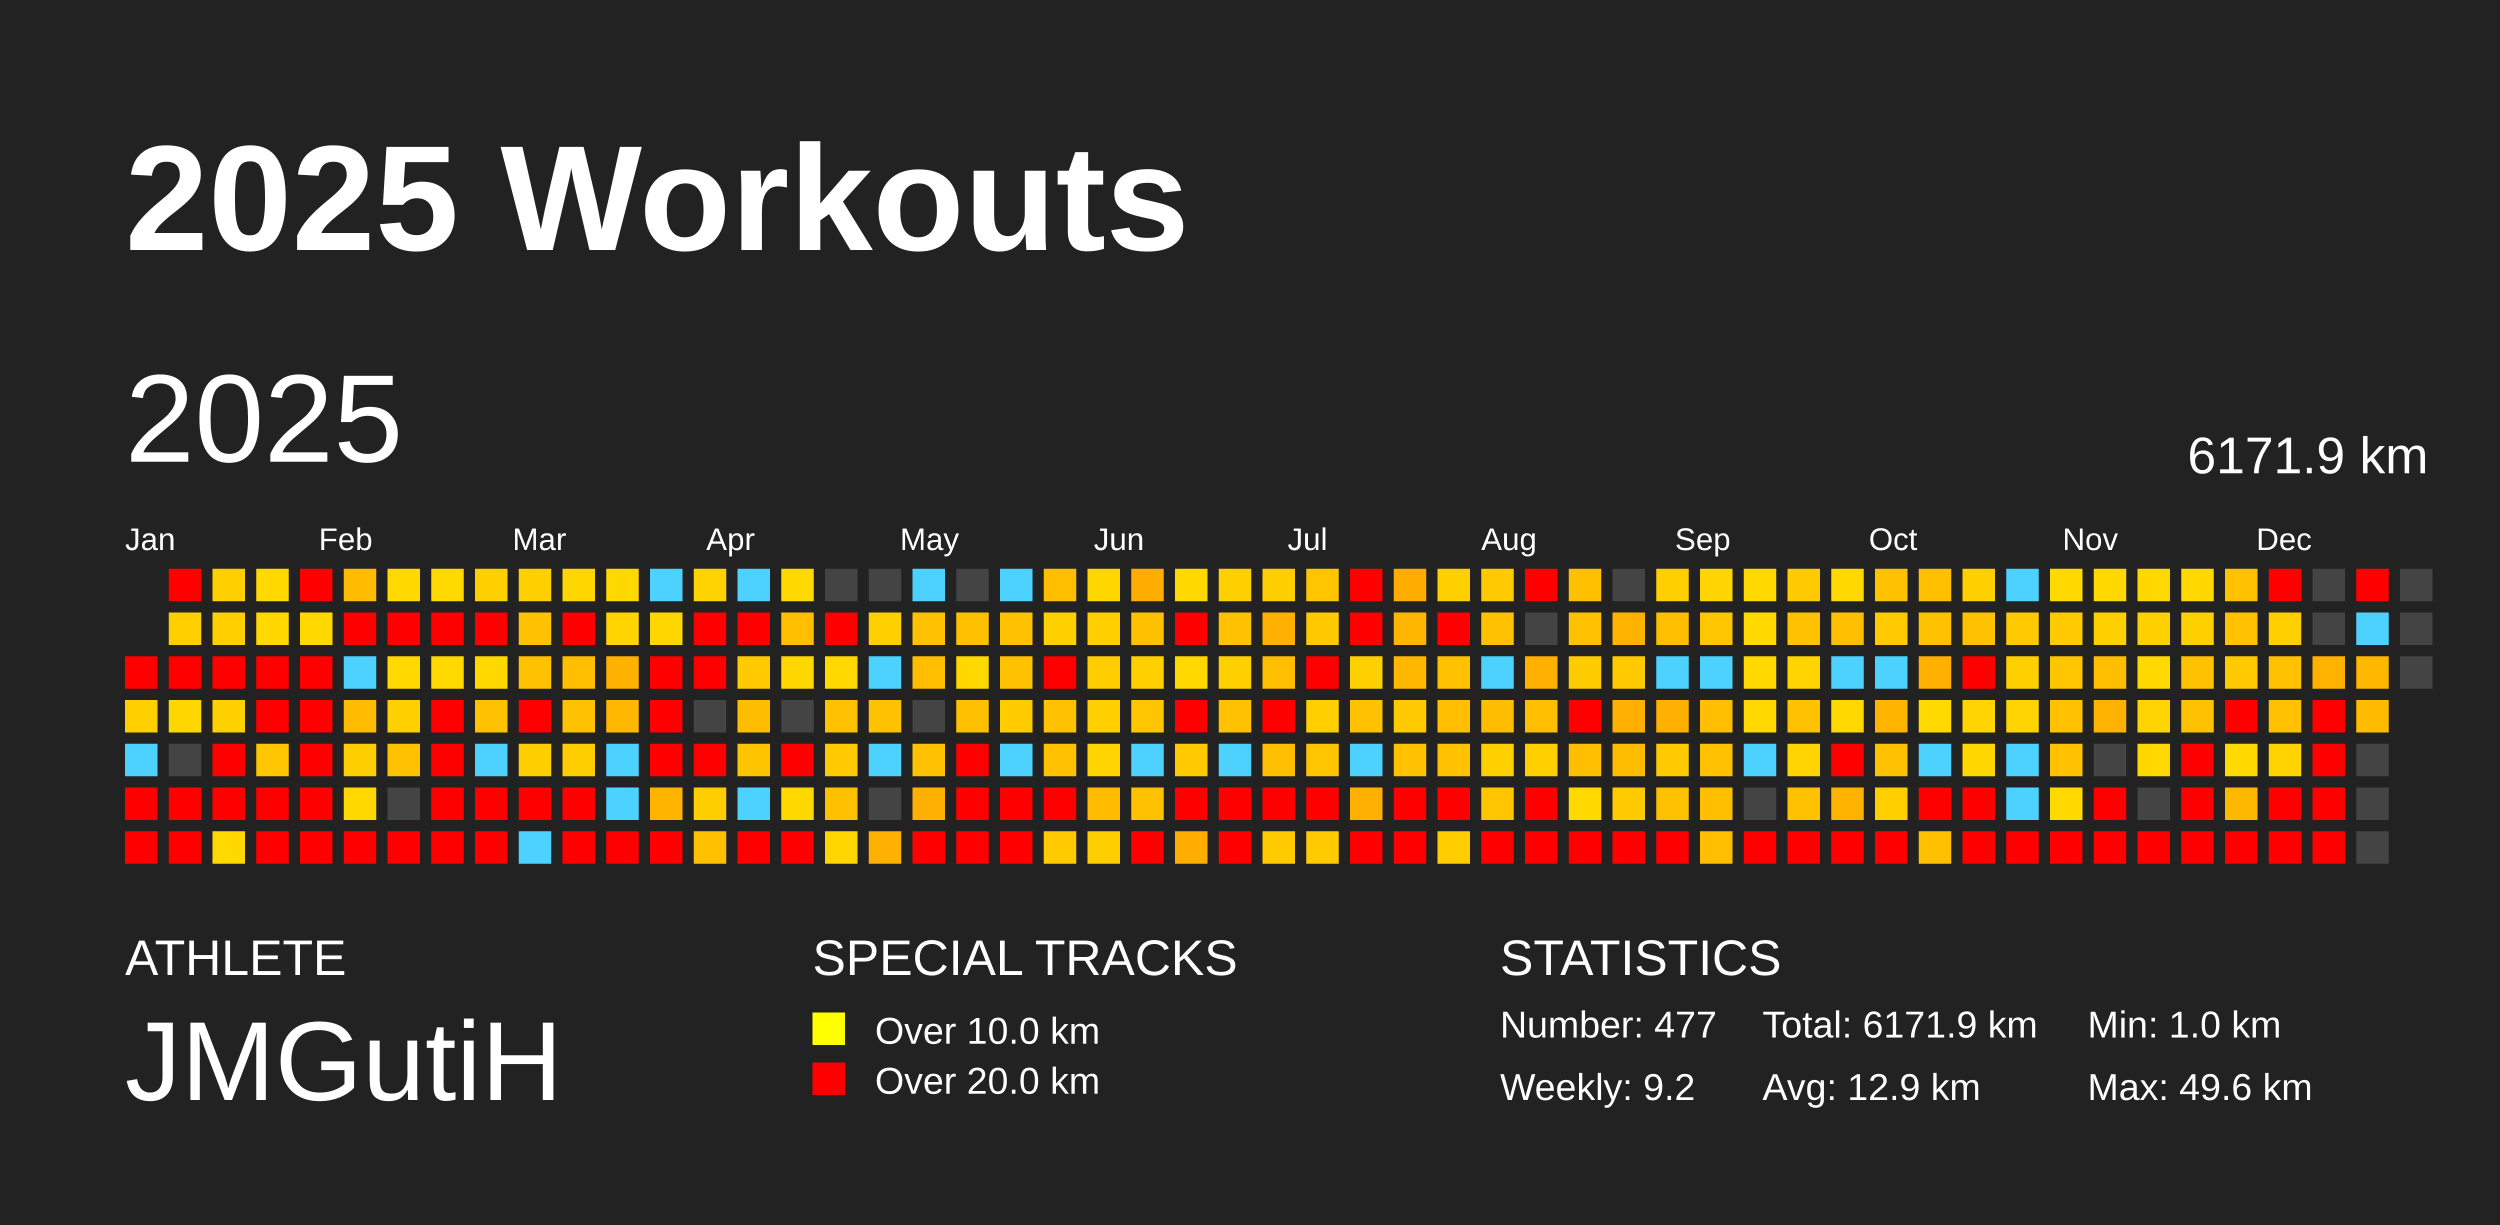
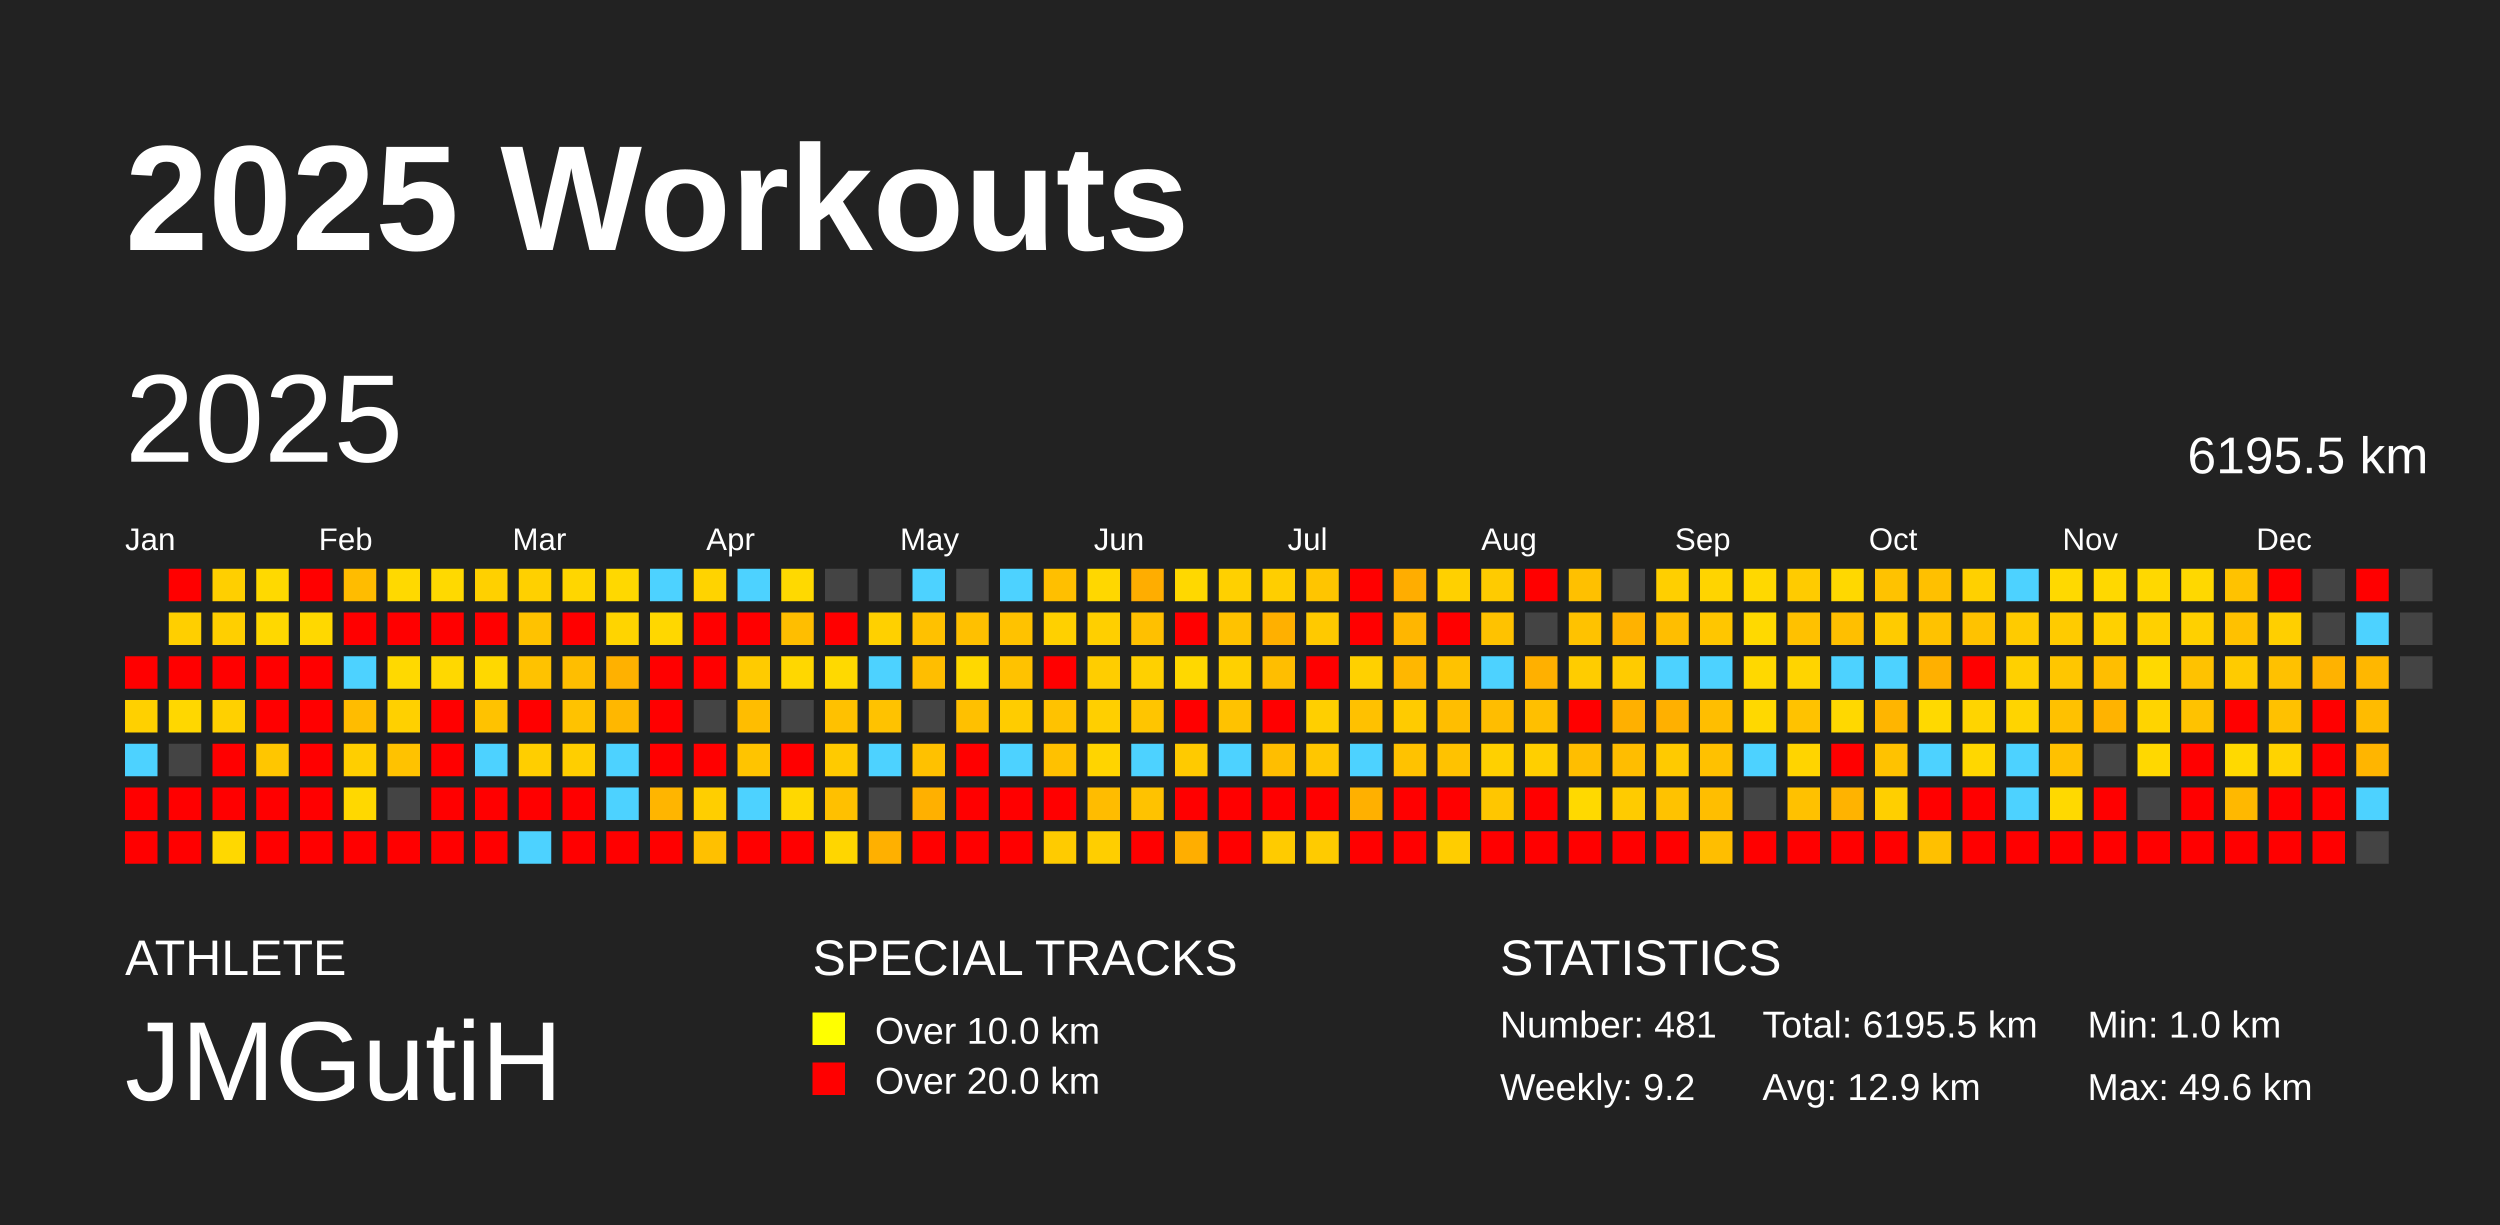
<svg xmlns="http://www.w3.org/2000/svg" baseProfile="full" height="98mm" version="1.1" viewBox="0,0,200,98" width="200mm">
  <defs />
  <rect fill="#222222" height="98" width="200" x="0" y="0" />
  <text fill="#FFFFFF" style="font-size:12px; font-family:Arial; font-weight:bold;" x="10" y="20">2025 Workouts</text>
  <text fill="#FFFFFF" style="font-size:4px; font-family:Arial" x="10" y="78">ATHLETE</text>
  <text fill="#FFFFFF" style="font-size:9px; font-family:Arial" x="10" y="88">JMGutiH</text>
  <text fill="#FFFFFF" style="font-size:4px; font-family:Arial" x="65" y="78">SPECIAL TRACKS</text>
  <rect fill="yellow" height="2.6" width="2.6" x="65" y="81" />
  <text fill="#FFFFFF" style="font-size:3px; font-family:Arial" x="70" y="83.5">Over 10.0 km</text>
  <rect fill="red" height="2.6" width="2.6" x="65" y="85" />
  <text fill="#FFFFFF" style="font-size:3px; font-family:Arial" x="70" y="87.5">Over 20.0 km</text>
  <text fill="#FFFFFF" style="font-size:4px; font-family:Arial" x="120" y="78">STATISTICS</text>
-   <text fill="#FFFFFF" style="font-size:3px; font-family:Arial" x="120" y="83">Number: 477</text>
+   <text fill="#FFFFFF" style="font-size:3px; font-family:Arial" x="120" y="83">Number: 481</text>
  <text fill="#FFFFFF" style="font-size:3px; font-family:Arial" x="120" y="88">Weekly: 9.2</text>
-   <text fill="#FFFFFF" style="font-size:3px; font-family:Arial" x="141" y="83">Total: 6171.9 km</text>
+   <text fill="#FFFFFF" style="font-size:3px; font-family:Arial" x="141" y="83">Total: 6195.5 km</text>
  <text fill="#FFFFFF" style="font-size:3px; font-family:Arial" x="141" y="88">Avg: 12.9 km</text>
  <text fill="#FFFFFF" style="font-size:3px; font-family:Arial" x="167" y="83">Min: 1.0 km</text>
  <text fill="#FFFFFF" style="font-size:3px; font-family:Arial" x="167" y="88">Max: 49.6 km</text>
  <text dominant-baseline="hanging" fill="#FFFFFF" style="font-size:10.0px; font-family:Arial;" x="10" y="30">2025</text>
-   <text dominant-baseline="hanging" fill="#FFFFFF" style="font-size:4.125px; font-family:Arial;" x="175" y="35">6171.9 km</text>
+   <text dominant-baseline="hanging" fill="#FFFFFF" style="font-size:4.125px; font-family:Arial;" x="175" y="35">6195.5 km</text>
  <text fill="#FFFFFF" style="font-size:2.5px; font-family:Arial" x="10.0" y="44">Jan</text>
  <text fill="#FFFFFF" style="font-size:2.5px; font-family:Arial" x="25.5" y="44">Feb</text>
  <text fill="#FFFFFF" style="font-size:2.5px; font-family:Arial" x="41.0" y="44">Mar</text>
  <text fill="#FFFFFF" style="font-size:2.5px; font-family:Arial" x="56.5" y="44">Apr</text>
  <text fill="#FFFFFF" style="font-size:2.5px; font-family:Arial" x="72.0" y="44">May</text>
  <text fill="#FFFFFF" style="font-size:2.5px; font-family:Arial" x="87.5" y="44">Jun</text>
  <text fill="#FFFFFF" style="font-size:2.5px; font-family:Arial" x="103.0" y="44">Jul</text>
  <text fill="#FFFFFF" style="font-size:2.5px; font-family:Arial" x="118.5" y="44">Aug</text>
  <text fill="#FFFFFF" style="font-size:2.5px; font-family:Arial" x="134.0" y="44">Sep</text>
  <text fill="#FFFFFF" style="font-size:2.5px; font-family:Arial" x="149.5" y="44">Oct</text>
  <text fill="#FFFFFF" style="font-size:2.5px; font-family:Arial" x="165.0" y="44">Nov</text>
  <text fill="#FFFFFF" style="font-size:2.5px; font-family:Arial" x="180.5" y="44">Dec</text>
  <rect fill="red" height="2.6" width="2.6" x="10.0" y="52.5" />
  <rect fill="#ffd000" height="2.6" width="2.6" x="10.0" y="56.0" />
  <rect fill="#4dd2ff" height="2.6" width="2.6" x="10.0" y="59.5" />
  <rect fill="red" height="2.6" width="2.6" x="10.0" y="63.0" />
  <rect fill="red" height="2.6" width="2.6" x="10.0" y="66.5" />
  <rect fill="red" height="2.6" width="2.6" x="13.5" y="45.5" />
  <rect fill="#ffcf00" height="2.6" width="2.6" x="13.5" y="49.0" />
  <rect fill="red" height="2.6" width="2.6" x="13.5" y="52.5" />
  <rect fill="#ffd700" height="2.6" width="2.6" x="13.5" y="56.0" />
  <rect fill="#444444" height="2.6" width="2.6" x="13.5" y="59.5" />
  <rect fill="red" height="2.6" width="2.6" x="13.5" y="63.0" />
  <rect fill="red" height="2.6" width="2.6" x="13.5" y="66.5" />
  <rect fill="#ffcf00" height="2.6" width="2.6" x="17.0" y="45.5" />
  <rect fill="#ffcf00" height="2.6" width="2.6" x="17.0" y="49.0" />
  <rect fill="red" height="2.6" width="2.6" x="17.0" y="52.5" />
  <rect fill="#ffd000" height="2.6" width="2.6" x="17.0" y="56.0" />
  <rect fill="red" height="2.6" width="2.6" x="17.0" y="59.5" />
  <rect fill="red" height="2.6" width="2.6" x="17.0" y="63.0" />
  <rect fill="#ffd800" height="2.6" width="2.6" x="17.0" y="66.5" />
  <rect fill="#ffd900" height="2.6" width="2.6" x="20.5" y="45.5" />
  <rect fill="#ffd800" height="2.6" width="2.6" x="20.5" y="49.0" />
  <rect fill="red" height="2.6" width="2.6" x="20.5" y="52.5" />
  <rect fill="red" height="2.6" width="2.6" x="20.5" y="56.0" />
  <rect fill="#ffc600" height="2.6" width="2.6" x="20.5" y="59.5" />
  <rect fill="red" height="2.6" width="2.6" x="20.5" y="63.0" />
  <rect fill="red" height="2.6" width="2.6" x="20.5" y="66.5" />
  <rect fill="red" height="2.6" width="2.6" x="24.0" y="45.5" />
  <rect fill="#ffd800" height="2.6" width="2.6" x="24.0" y="49.0" />
  <rect fill="red" height="2.6" width="2.6" x="24.0" y="52.5" />
  <rect fill="red" height="2.6" width="2.6" x="24.0" y="56.0" />
  <rect fill="red" height="2.6" width="2.6" x="24.0" y="59.5" />
  <rect fill="red" height="2.6" width="2.6" x="24.0" y="63.0" />
  <rect fill="red" height="2.6" width="2.6" x="24.0" y="66.5" />
  <rect fill="#ffbc00" height="2.6" width="2.6" x="27.5" y="45.5" />
  <rect fill="red" height="2.6" width="2.6" x="27.5" y="49.0" />
  <rect fill="#4dd2ff" height="2.6" width="2.6" x="27.5" y="52.5" />
  <rect fill="#ffbc00" height="2.6" width="2.6" x="27.5" y="56.0" />
  <rect fill="#ffce00" height="2.6" width="2.6" x="27.5" y="59.5" />
  <rect fill="#ffd800" height="2.6" width="2.6" x="27.5" y="63.0" />
  <rect fill="red" height="2.6" width="2.6" x="27.5" y="66.5" />
  <rect fill="#ffd900" height="2.6" width="2.6" x="31.0" y="45.5" />
  <rect fill="red" height="2.6" width="2.6" x="31.0" y="49.0" />
  <rect fill="#ffd900" height="2.6" width="2.6" x="31.0" y="52.5" />
  <rect fill="#ffd000" height="2.6" width="2.6" x="31.0" y="56.0" />
  <rect fill="#ffc200" height="2.6" width="2.6" x="31.0" y="59.5" />
  <rect fill="#444444" height="2.6" width="2.6" x="31.0" y="63.0" />
  <rect fill="red" height="2.6" width="2.6" x="31.0" y="66.5" />
  <rect fill="#ffd900" height="2.6" width="2.6" x="34.5" y="45.5" />
  <rect fill="red" height="2.6" width="2.6" x="34.5" y="49.0" />
  <rect fill="#ffd800" height="2.6" width="2.6" x="34.5" y="52.5" />
  <rect fill="red" height="2.6" width="2.6" x="34.5" y="56.0" />
  <rect fill="red" height="2.6" width="2.6" x="34.5" y="59.5" />
  <rect fill="red" height="2.6" width="2.6" x="34.5" y="63.0" />
  <rect fill="red" height="2.6" width="2.6" x="34.5" y="66.5" />
  <rect fill="#ffd000" height="2.6" width="2.6" x="38.0" y="45.5" />
  <rect fill="red" height="2.6" width="2.6" x="38.0" y="49.0" />
  <rect fill="#ffd800" height="2.6" width="2.6" x="38.0" y="52.5" />
  <rect fill="#ffc200" height="2.6" width="2.6" x="38.0" y="56.0" />
  <rect fill="#4dd2ff" height="2.6" width="2.6" x="38.0" y="59.5" />
  <rect fill="red" height="2.6" width="2.6" x="38.0" y="63.0" />
  <rect fill="red" height="2.6" width="2.6" x="38.0" y="66.5" />
  <rect fill="#ffd000" height="2.6" width="2.6" x="41.5" y="45.5" />
  <rect fill="#ffc200" height="2.6" width="2.6" x="41.5" y="49.0" />
  <rect fill="#ffc200" height="2.6" width="2.6" x="41.5" y="52.5" />
  <rect fill="red" height="2.6" width="2.6" x="41.5" y="56.0" />
  <rect fill="#ffce00" height="2.6" width="2.6" x="41.5" y="59.5" />
  <rect fill="red" height="2.6" width="2.6" x="41.5" y="63.0" />
  <rect fill="#4dd2ff" height="2.6" width="2.6" x="41.5" y="66.5" />
  <rect fill="#ffd600" height="2.6" width="2.6" x="45.0" y="45.5" />
  <rect fill="red" height="2.6" width="2.6" x="45.0" y="49.0" />
  <rect fill="#ffbe00" height="2.6" width="2.6" x="45.0" y="52.5" />
  <rect fill="#ffc200" height="2.6" width="2.6" x="45.0" y="56.0" />
  <rect fill="#ffce00" height="2.6" width="2.6" x="45.0" y="59.5" />
  <rect fill="red" height="2.6" width="2.6" x="45.0" y="63.0" />
  <rect fill="red" height="2.6" width="2.6" x="45.0" y="66.5" />
  <rect fill="#ffd800" height="2.6" width="2.6" x="48.5" y="45.5" />
  <rect fill="#ffd400" height="2.6" width="2.6" x="48.5" y="49.0" />
  <rect fill="#ffb100" height="2.6" width="2.6" x="48.5" y="52.5" />
  <rect fill="#ffb700" height="2.6" width="2.6" x="48.5" y="56.0" />
  <rect fill="#4dd2ff" height="2.6" width="2.6" x="48.5" y="59.5" />
  <rect fill="#4dd2ff" height="2.6" width="2.6" x="48.5" y="63.0" />
  <rect fill="red" height="2.6" width="2.6" x="48.5" y="66.5" />
  <rect fill="#4dd2ff" height="2.6" width="2.6" x="52.0" y="45.5" />
  <rect fill="#ffd700" height="2.6" width="2.6" x="52.0" y="49.0" />
  <rect fill="red" height="2.6" width="2.6" x="52.0" y="52.5" />
  <rect fill="red" height="2.6" width="2.6" x="52.0" y="56.0" />
  <rect fill="red" height="2.6" width="2.6" x="52.0" y="59.5" />
  <rect fill="#ffb500" height="2.6" width="2.6" x="52.0" y="63.0" />
  <rect fill="red" height="2.6" width="2.6" x="52.0" y="66.5" />
  <rect fill="#ffd300" height="2.6" width="2.6" x="55.5" y="45.5" />
  <rect fill="red" height="2.6" width="2.6" x="55.5" y="49.0" />
  <rect fill="red" height="2.6" width="2.6" x="55.5" y="52.5" />
  <rect fill="#444444" height="2.6" width="2.6" x="55.5" y="56.0" />
  <rect fill="red" height="2.6" width="2.6" x="55.5" y="59.5" />
  <rect fill="#ffce00" height="2.6" width="2.6" x="55.5" y="63.0" />
  <rect fill="#ffc000" height="2.6" width="2.6" x="55.5" y="66.5" />
  <rect fill="#4dd2ff" height="2.6" width="2.6" x="59.0" y="45.5" />
  <rect fill="red" height="2.6" width="2.6" x="59.0" y="49.0" />
  <rect fill="#ffcb00" height="2.6" width="2.6" x="59.0" y="52.5" />
  <rect fill="#ffbd00" height="2.6" width="2.6" x="59.0" y="56.0" />
  <rect fill="#ffc400" height="2.6" width="2.6" x="59.0" y="59.5" />
  <rect fill="#4dd2ff" height="2.6" width="2.6" x="59.0" y="63.0" />
  <rect fill="red" height="2.6" width="2.6" x="59.0" y="66.5" />
  <rect fill="#ffd900" height="2.6" width="2.6" x="62.5" y="45.5" />
  <rect fill="#ffbe00" height="2.6" width="2.6" x="62.5" y="49.0" />
  <rect fill="#ffd700" height="2.6" width="2.6" x="62.5" y="52.5" />
  <rect fill="#444444" height="2.6" width="2.6" x="62.5" y="56.0" />
  <rect fill="red" height="2.6" width="2.6" x="62.5" y="59.5" />
  <rect fill="#ffd800" height="2.6" width="2.6" x="62.5" y="63.0" />
  <rect fill="red" height="2.6" width="2.6" x="62.5" y="66.5" />
  <rect fill="#444444" height="2.6" width="2.6" x="66.0" y="45.5" />
  <rect fill="red" height="2.6" width="2.6" x="66.0" y="49.0" />
  <rect fill="#ffd900" height="2.6" width="2.6" x="66.0" y="52.5" />
  <rect fill="#ffc100" height="2.6" width="2.6" x="66.0" y="56.0" />
  <rect fill="#ffca00" height="2.6" width="2.6" x="66.0" y="59.5" />
  <rect fill="#ffc000" height="2.6" width="2.6" x="66.0" y="63.0" />
  <rect fill="#ffd600" height="2.6" width="2.6" x="66.0" y="66.5" />
  <rect fill="#444444" height="2.6" width="2.6" x="69.5" y="45.5" />
  <rect fill="#ffd000" height="2.6" width="2.6" x="69.5" y="49.0" />
  <rect fill="#4dd2ff" height="2.6" width="2.6" x="69.5" y="52.5" />
  <rect fill="#ffc200" height="2.6" width="2.6" x="69.5" y="56.0" />
  <rect fill="#4dd2ff" height="2.6" width="2.6" x="69.5" y="59.5" />
  <rect fill="#444444" height="2.6" width="2.6" x="69.5" y="63.0" />
  <rect fill="#ffb000" height="2.6" width="2.6" x="69.5" y="66.5" />
  <rect fill="#4dd2ff" height="2.6" width="2.6" x="73.0" y="45.5" />
  <rect fill="#ffc100" height="2.6" width="2.6" x="73.0" y="49.0" />
  <rect fill="#ffbe00" height="2.6" width="2.6" x="73.0" y="52.5" />
  <rect fill="#444444" height="2.6" width="2.6" x="73.0" y="56.0" />
  <rect fill="#ffc100" height="2.6" width="2.6" x="73.0" y="59.5" />
  <rect fill="#ffb000" height="2.6" width="2.6" x="73.0" y="63.0" />
  <rect fill="red" height="2.6" width="2.6" x="73.0" y="66.5" />
  <rect fill="#444444" height="2.6" width="2.6" x="76.5" y="45.5" />
  <rect fill="#ffc000" height="2.6" width="2.6" x="76.5" y="49.0" />
  <rect fill="#ffd800" height="2.6" width="2.6" x="76.5" y="52.5" />
  <rect fill="#ffc000" height="2.6" width="2.6" x="76.5" y="56.0" />
  <rect fill="red" height="2.6" width="2.6" x="76.5" y="59.5" />
  <rect fill="red" height="2.6" width="2.6" x="76.5" y="63.0" />
  <rect fill="red" height="2.6" width="2.6" x="76.5" y="66.5" />
  <rect fill="#4dd2ff" height="2.6" width="2.6" x="80.0" y="45.5" />
  <rect fill="#ffc200" height="2.6" width="2.6" x="80.0" y="49.0" />
  <rect fill="#ffc200" height="2.6" width="2.6" x="80.0" y="52.5" />
  <rect fill="#ffcc00" height="2.6" width="2.6" x="80.0" y="56.0" />
  <rect fill="#4dd2ff" height="2.6" width="2.6" x="80.0" y="59.5" />
  <rect fill="red" height="2.6" width="2.6" x="80.0" y="63.0" />
  <rect fill="red" height="2.6" width="2.6" x="80.0" y="66.5" />
  <rect fill="#ffbf00" height="2.6" width="2.6" x="83.5" y="45.5" />
  <rect fill="#ffd000" height="2.6" width="2.6" x="83.5" y="49.0" />
  <rect fill="red" height="2.6" width="2.6" x="83.5" y="52.5" />
  <rect fill="#ffc200" height="2.6" width="2.6" x="83.5" y="56.0" />
  <rect fill="#ffc100" height="2.6" width="2.6" x="83.5" y="59.5" />
  <rect fill="red" height="2.6" width="2.6" x="83.5" y="63.0" />
  <rect fill="#ffcb00" height="2.6" width="2.6" x="83.5" y="66.5" />
  <rect fill="#ffd700" height="2.6" width="2.6" x="87.0" y="45.5" />
  <rect fill="#ffcf00" height="2.6" width="2.6" x="87.0" y="49.0" />
  <rect fill="#ffcd00" height="2.6" width="2.6" x="87.0" y="52.5" />
  <rect fill="#ffcf00" height="2.6" width="2.6" x="87.0" y="56.0" />
  <rect fill="#ffd400" height="2.6" width="2.6" x="87.0" y="59.5" />
  <rect fill="#ffbc00" height="2.6" width="2.6" x="87.0" y="63.0" />
  <rect fill="#ffce00" height="2.6" width="2.6" x="87.0" y="66.5" />
  <rect fill="#ffad00" height="2.6" width="2.6" x="90.5" y="45.5" />
  <rect fill="#ffc000" height="2.6" width="2.6" x="90.5" y="49.0" />
  <rect fill="#ffd000" height="2.6" width="2.6" x="90.5" y="52.5" />
  <rect fill="#ffc500" height="2.6" width="2.6" x="90.5" y="56.0" />
  <rect fill="#4dd2ff" height="2.6" width="2.6" x="90.5" y="59.5" />
  <rect fill="#ffc200" height="2.6" width="2.6" x="90.5" y="63.0" />
  <rect fill="red" height="2.6" width="2.6" x="90.5" y="66.5" />
  <rect fill="#ffd800" height="2.6" width="2.6" x="94.0" y="45.5" />
  <rect fill="red" height="2.6" width="2.6" x="94.0" y="49.0" />
  <rect fill="#ffd800" height="2.6" width="2.6" x="94.0" y="52.5" />
  <rect fill="red" height="2.6" width="2.6" x="94.0" y="56.0" />
  <rect fill="#ffca00" height="2.6" width="2.6" x="94.0" y="59.5" />
  <rect fill="red" height="2.6" width="2.6" x="94.0" y="63.0" />
  <rect fill="#ffae00" height="2.6" width="2.6" x="94.0" y="66.5" />
  <rect fill="#ffd000" height="2.6" width="2.6" x="97.5" y="45.5" />
  <rect fill="#ffc200" height="2.6" width="2.6" x="97.5" y="49.0" />
  <rect fill="#ffd000" height="2.6" width="2.6" x="97.5" y="52.5" />
  <rect fill="#ffc200" height="2.6" width="2.6" x="97.5" y="56.0" />
  <rect fill="#4dd2ff" height="2.6" width="2.6" x="97.5" y="59.5" />
  <rect fill="red" height="2.6" width="2.6" x="97.5" y="63.0" />
  <rect fill="red" height="2.6" width="2.6" x="97.5" y="66.5" />
  <rect fill="#ffce00" height="2.6" width="2.6" x="101.0" y="45.5" />
  <rect fill="#ffb000" height="2.6" width="2.6" x="101.0" y="49.0" />
  <rect fill="#ffbe00" height="2.6" width="2.6" x="101.0" y="52.5" />
  <rect fill="red" height="2.6" width="2.6" x="101.0" y="56.0" />
  <rect fill="#ffbe00" height="2.6" width="2.6" x="101.0" y="59.5" />
  <rect fill="red" height="2.6" width="2.6" x="101.0" y="63.0" />
  <rect fill="#ffcb00" height="2.6" width="2.6" x="101.0" y="66.5" />
  <rect fill="#ffc500" height="2.6" width="2.6" x="104.5" y="45.5" />
  <rect fill="#ffc900" height="2.6" width="2.6" x="104.5" y="49.0" />
  <rect fill="red" height="2.6" width="2.6" x="104.5" y="52.5" />
  <rect fill="#ffcf00" height="2.6" width="2.6" x="104.5" y="56.0" />
  <rect fill="#ffc600" height="2.6" width="2.6" x="104.5" y="59.5" />
  <rect fill="red" height="2.6" width="2.6" x="104.5" y="63.0" />
  <rect fill="#ffcb00" height="2.6" width="2.6" x="104.5" y="66.5" />
  <rect fill="red" height="2.6" width="2.6" x="108.0" y="45.5" />
  <rect fill="red" height="2.6" width="2.6" x="108.0" y="49.0" />
  <rect fill="#ffd000" height="2.6" width="2.6" x="108.0" y="52.5" />
  <rect fill="#ffc100" height="2.6" width="2.6" x="108.0" y="56.0" />
  <rect fill="#4dd2ff" height="2.6" width="2.6" x="108.0" y="59.5" />
  <rect fill="#ffb000" height="2.6" width="2.6" x="108.0" y="63.0" />
  <rect fill="red" height="2.6" width="2.6" x="108.0" y="66.5" />
  <rect fill="#ffad00" height="2.6" width="2.6" x="111.5" y="45.5" />
  <rect fill="#ffb600" height="2.6" width="2.6" x="111.5" y="49.0" />
  <rect fill="#ffb700" height="2.6" width="2.6" x="111.5" y="52.5" />
  <rect fill="#ffcb00" height="2.6" width="2.6" x="111.5" y="56.0" />
  <rect fill="#ffc200" height="2.6" width="2.6" x="111.5" y="59.5" />
  <rect fill="red" height="2.6" width="2.6" x="111.5" y="63.0" />
  <rect fill="red" height="2.6" width="2.6" x="111.5" y="66.5" />
  <rect fill="#ffd000" height="2.6" width="2.6" x="115.0" y="45.5" />
  <rect fill="red" height="2.6" width="2.6" x="115.0" y="49.0" />
  <rect fill="#ffc200" height="2.6" width="2.6" x="115.0" y="52.5" />
  <rect fill="#ffbe00" height="2.6" width="2.6" x="115.0" y="56.0" />
  <rect fill="#ffc200" height="2.6" width="2.6" x="115.0" y="59.5" />
  <rect fill="red" height="2.6" width="2.6" x="115.0" y="63.0" />
  <rect fill="#ffcd00" height="2.6" width="2.6" x="115.0" y="66.5" />
  <rect fill="#ffcb00" height="2.6" width="2.6" x="118.5" y="45.5" />
  <rect fill="#ffc200" height="2.6" width="2.6" x="118.5" y="49.0" />
  <rect fill="#4dd2ff" height="2.6" width="2.6" x="118.5" y="52.5" />
  <rect fill="#ffbd00" height="2.6" width="2.6" x="118.5" y="56.0" />
  <rect fill="#ffd000" height="2.6" width="2.6" x="118.5" y="59.5" />
  <rect fill="#ffc600" height="2.6" width="2.6" x="118.5" y="63.0" />
  <rect fill="red" height="2.6" width="2.6" x="118.5" y="66.5" />
  <rect fill="red" height="2.6" width="2.6" x="122.0" y="45.5" />
  <rect fill="#444444" height="2.6" width="2.6" x="122.0" y="49.0" />
  <rect fill="#ffb000" height="2.6" width="2.6" x="122.0" y="52.5" />
  <rect fill="#ffbf00" height="2.6" width="2.6" x="122.0" y="56.0" />
  <rect fill="#ffcf00" height="2.6" width="2.6" x="122.0" y="59.5" />
  <rect fill="red" height="2.6" width="2.6" x="122.0" y="63.0" />
  <rect fill="red" height="2.6" width="2.6" x="122.0" y="66.5" />
  <rect fill="#ffc000" height="2.6" width="2.6" x="125.5" y="45.5" />
  <rect fill="#ffc200" height="2.6" width="2.6" x="125.5" y="49.0" />
  <rect fill="#ffcc00" height="2.6" width="2.6" x="125.5" y="52.5" />
  <rect fill="red" height="2.6" width="2.6" x="125.5" y="56.0" />
  <rect fill="#ffbe00" height="2.6" width="2.6" x="125.5" y="59.5" />
  <rect fill="#ffd900" height="2.6" width="2.6" x="125.5" y="63.0" />
  <rect fill="red" height="2.6" width="2.6" x="125.5" y="66.5" />
  <rect fill="#444444" height="2.6" width="2.6" x="129.0" y="45.5" />
  <rect fill="#ffb200" height="2.6" width="2.6" x="129.0" y="49.0" />
  <rect fill="#ffcb00" height="2.6" width="2.6" x="129.0" y="52.5" />
  <rect fill="#ffb000" height="2.6" width="2.6" x="129.0" y="56.0" />
  <rect fill="#ffbd00" height="2.6" width="2.6" x="129.0" y="59.5" />
  <rect fill="#ffcb00" height="2.6" width="2.6" x="129.0" y="63.0" />
  <rect fill="red" height="2.6" width="2.6" x="129.0" y="66.5" />
  <rect fill="#ffcf00" height="2.6" width="2.6" x="132.5" y="45.5" />
  <rect fill="#ffbe00" height="2.6" width="2.6" x="132.5" y="49.0" />
  <rect fill="#4dd2ff" height="2.6" width="2.6" x="132.5" y="52.5" />
  <rect fill="#ffb000" height="2.6" width="2.6" x="132.5" y="56.0" />
  <rect fill="#ffca00" height="2.6" width="2.6" x="132.5" y="59.5" />
  <rect fill="#ffc200" height="2.6" width="2.6" x="132.5" y="63.0" />
  <rect fill="red" height="2.6" width="2.6" x="132.5" y="66.5" />
  <rect fill="#ffd400" height="2.6" width="2.6" x="136.0" y="45.5" />
  <rect fill="#ffc600" height="2.6" width="2.6" x="136.0" y="49.0" />
  <rect fill="#4dd2ff" height="2.6" width="2.6" x="136.0" y="52.5" />
  <rect fill="#ffbe00" height="2.6" width="2.6" x="136.0" y="56.0" />
  <rect fill="#ffc100" height="2.6" width="2.6" x="136.0" y="59.5" />
  <rect fill="#ffbe00" height="2.6" width="2.6" x="136.0" y="63.0" />
  <rect fill="#ffbe00" height="2.6" width="2.6" x="136.0" y="66.5" />
  <rect fill="#ffd800" height="2.6" width="2.6" x="139.5" y="45.5" />
  <rect fill="#ffd900" height="2.6" width="2.6" x="139.5" y="49.0" />
  <rect fill="#ffd800" height="2.6" width="2.6" x="139.5" y="52.5" />
  <rect fill="#ffd800" height="2.6" width="2.6" x="139.5" y="56.0" />
  <rect fill="#4dd2ff" height="2.6" width="2.6" x="139.5" y="59.5" />
  <rect fill="#444444" height="2.6" width="2.6" x="139.5" y="63.0" />
  <rect fill="red" height="2.6" width="2.6" x="139.5" y="66.5" />
  <rect fill="#ffcb00" height="2.6" width="2.6" x="143.0" y="45.5" />
  <rect fill="#ffc100" height="2.6" width="2.6" x="143.0" y="49.0" />
  <rect fill="#ffd400" height="2.6" width="2.6" x="143.0" y="52.5" />
  <rect fill="#ffc200" height="2.6" width="2.6" x="143.0" y="56.0" />
  <rect fill="#ffd400" height="2.6" width="2.6" x="143.0" y="59.5" />
  <rect fill="#ffc100" height="2.6" width="2.6" x="143.0" y="63.0" />
  <rect fill="red" height="2.6" width="2.6" x="143.0" y="66.5" />
  <rect fill="#ffd800" height="2.6" width="2.6" x="146.5" y="45.5" />
  <rect fill="#ffbf00" height="2.6" width="2.6" x="146.5" y="49.0" />
  <rect fill="#4dd2ff" height="2.6" width="2.6" x="146.5" y="52.5" />
  <rect fill="#ffd800" height="2.6" width="2.6" x="146.5" y="56.0" />
  <rect fill="red" height="2.6" width="2.6" x="146.5" y="59.5" />
  <rect fill="#ffb300" height="2.6" width="2.6" x="146.5" y="63.0" />
  <rect fill="red" height="2.6" width="2.6" x="146.5" y="66.5" />
  <rect fill="#ffc200" height="2.6" width="2.6" x="150.0" y="45.5" />
  <rect fill="#ffcb00" height="2.6" width="2.6" x="150.0" y="49.0" />
  <rect fill="#4dd2ff" height="2.6" width="2.6" x="150.0" y="52.5" />
  <rect fill="#ffb500" height="2.6" width="2.6" x="150.0" y="56.0" />
  <rect fill="#ffc200" height="2.6" width="2.6" x="150.0" y="59.5" />
  <rect fill="#ffcf00" height="2.6" width="2.6" x="150.0" y="63.0" />
  <rect fill="red" height="2.6" width="2.6" x="150.0" y="66.5" />
  <rect fill="#ffc000" height="2.6" width="2.6" x="153.5" y="45.5" />
  <rect fill="#ffc200" height="2.6" width="2.6" x="153.5" y="49.0" />
  <rect fill="#ffb000" height="2.6" width="2.6" x="153.5" y="52.5" />
  <rect fill="#ffd900" height="2.6" width="2.6" x="153.5" y="56.0" />
  <rect fill="#4dd2ff" height="2.6" width="2.6" x="153.5" y="59.5" />
  <rect fill="red" height="2.6" width="2.6" x="153.5" y="63.0" />
  <rect fill="#ffc000" height="2.6" width="2.6" x="153.5" y="66.5" />
  <rect fill="#ffd000" height="2.6" width="2.6" x="157.0" y="45.5" />
  <rect fill="#ffc200" height="2.6" width="2.6" x="157.0" y="49.0" />
  <rect fill="red" height="2.6" width="2.6" x="157.0" y="52.5" />
  <rect fill="#ffd400" height="2.6" width="2.6" x="157.0" y="56.0" />
  <rect fill="#ffd700" height="2.6" width="2.6" x="157.0" y="59.5" />
  <rect fill="red" height="2.6" width="2.6" x="157.0" y="63.0" />
  <rect fill="red" height="2.6" width="2.6" x="157.0" y="66.5" />
  <rect fill="#4dd2ff" height="2.6" width="2.6" x="160.5" y="45.5" />
  <rect fill="#ffcb00" height="2.6" width="2.6" x="160.5" y="49.0" />
  <rect fill="#ffd000" height="2.6" width="2.6" x="160.5" y="52.5" />
  <rect fill="#ffd400" height="2.6" width="2.6" x="160.5" y="56.0" />
  <rect fill="#4dd2ff" height="2.6" width="2.6" x="160.5" y="59.5" />
  <rect fill="#4dd2ff" height="2.6" width="2.6" x="160.5" y="63.0" />
  <rect fill="red" height="2.6" width="2.6" x="160.5" y="66.5" />
  <rect fill="#ffd900" height="2.6" width="2.6" x="164.0" y="45.5" />
  <rect fill="#ffcb00" height="2.6" width="2.6" x="164.0" y="49.0" />
  <rect fill="#ffc600" height="2.6" width="2.6" x="164.0" y="52.5" />
  <rect fill="#ffc100" height="2.6" width="2.6" x="164.0" y="56.0" />
  <rect fill="#ffc100" height="2.6" width="2.6" x="164.0" y="59.5" />
  <rect fill="#ffd900" height="2.6" width="2.6" x="164.0" y="63.0" />
  <rect fill="red" height="2.6" width="2.6" x="164.0" y="66.5" />
  <rect fill="#ffd800" height="2.6" width="2.6" x="167.5" y="45.5" />
  <rect fill="#ffd000" height="2.6" width="2.6" x="167.5" y="49.0" />
  <rect fill="#ffbe00" height="2.6" width="2.6" x="167.5" y="52.5" />
  <rect fill="#ffb300" height="2.6" width="2.6" x="167.5" y="56.0" />
  <rect fill="#444444" height="2.6" width="2.6" x="167.5" y="59.5" />
  <rect fill="red" height="2.6" width="2.6" x="167.5" y="63.0" />
  <rect fill="red" height="2.6" width="2.6" x="167.5" y="66.5" />
  <rect fill="#ffd800" height="2.6" width="2.6" x="171.0" y="45.5" />
  <rect fill="#ffd000" height="2.6" width="2.6" x="171.0" y="49.0" />
  <rect fill="#ffd900" height="2.6" width="2.6" x="171.0" y="52.5" />
  <rect fill="#ffd400" height="2.6" width="2.6" x="171.0" y="56.0" />
  <rect fill="#ffd800" height="2.6" width="2.6" x="171.0" y="59.5" />
  <rect fill="#444444" height="2.6" width="2.6" x="171.0" y="63.0" />
  <rect fill="red" height="2.6" width="2.6" x="171.0" y="66.5" />
  <rect fill="#ffd800" height="2.6" width="2.6" x="174.5" y="45.5" />
  <rect fill="#ffd000" height="2.6" width="2.6" x="174.5" y="49.0" />
  <rect fill="#ffc200" height="2.6" width="2.6" x="174.5" y="52.5" />
  <rect fill="#ffc200" height="2.6" width="2.6" x="174.5" y="56.0" />
  <rect fill="red" height="2.6" width="2.6" x="174.5" y="59.5" />
  <rect fill="red" height="2.6" width="2.6" x="174.5" y="63.0" />
  <rect fill="red" height="2.6" width="2.6" x="174.5" y="66.5" />
  <rect fill="#ffc200" height="2.6" width="2.6" x="178.0" y="45.5" />
  <rect fill="#ffc100" height="2.6" width="2.6" x="178.0" y="49.0" />
  <rect fill="#ffcb00" height="2.6" width="2.6" x="178.0" y="52.5" />
  <rect fill="red" height="2.6" width="2.6" x="178.0" y="56.0" />
  <rect fill="#ffd900" height="2.6" width="2.6" x="178.0" y="59.5" />
  <rect fill="#ffb800" height="2.6" width="2.6" x="178.0" y="63.0" />
  <rect fill="red" height="2.6" width="2.6" x="178.0" y="66.5" />
  <rect fill="red" height="2.6" width="2.6" x="181.5" y="45.5" />
  <rect fill="#ffcf00" height="2.6" width="2.6" x="181.5" y="49.0" />
  <rect fill="#ffc100" height="2.6" width="2.6" x="181.5" y="52.5" />
  <rect fill="#ffc100" height="2.6" width="2.6" x="181.5" y="56.0" />
  <rect fill="#ffd300" height="2.6" width="2.6" x="181.5" y="59.5" />
  <rect fill="red" height="2.6" width="2.6" x="181.5" y="63.0" />
  <rect fill="red" height="2.6" width="2.6" x="181.5" y="66.5" />
  <rect fill="#444444" height="2.6" width="2.6" x="185.0" y="45.5" />
  <rect fill="#444444" height="2.6" width="2.6" x="185.0" y="49.0" />
  <rect fill="#ffb200" height="2.6" width="2.6" x="185.0" y="52.5" />
  <rect fill="red" height="2.6" width="2.6" x="185.0" y="56.0" />
  <rect fill="red" height="2.6" width="2.6" x="185.0" y="59.5" />
  <rect fill="red" height="2.6" width="2.6" x="185.0" y="63.0" />
  <rect fill="red" height="2.6" width="2.6" x="185.0" y="66.5" />
  <rect fill="red" height="2.6" width="2.6" x="188.5" y="45.5" />
  <rect fill="#4dd2ff" height="2.6" width="2.6" x="188.5" y="49.0" />
  <rect fill="#ffb700" height="2.6" width="2.6" x="188.5" y="52.5" />
  <rect fill="#ffbb00" height="2.6" width="2.6" x="188.5" y="56.0" />
-   <rect fill="#444444" height="2.6" width="2.6" x="188.5" y="59.5" />
-   <rect fill="#444444" height="2.6" width="2.6" x="188.5" y="63.0" />
+   <rect fill="#ffb500" height="2.6" width="2.6" x="188.5" y="59.5" />
+   <rect fill="#4dd2ff" height="2.6" width="2.6" x="188.5" y="63.0" />
  <rect fill="#444444" height="2.6" width="2.6" x="188.5" y="66.5" />
  <rect fill="#444444" height="2.6" width="2.6" x="192.0" y="45.5" />
  <rect fill="#444444" height="2.6" width="2.6" x="192.0" y="49.0" />
  <rect fill="#444444" height="2.6" width="2.6" x="192.0" y="52.5" />
</svg>
